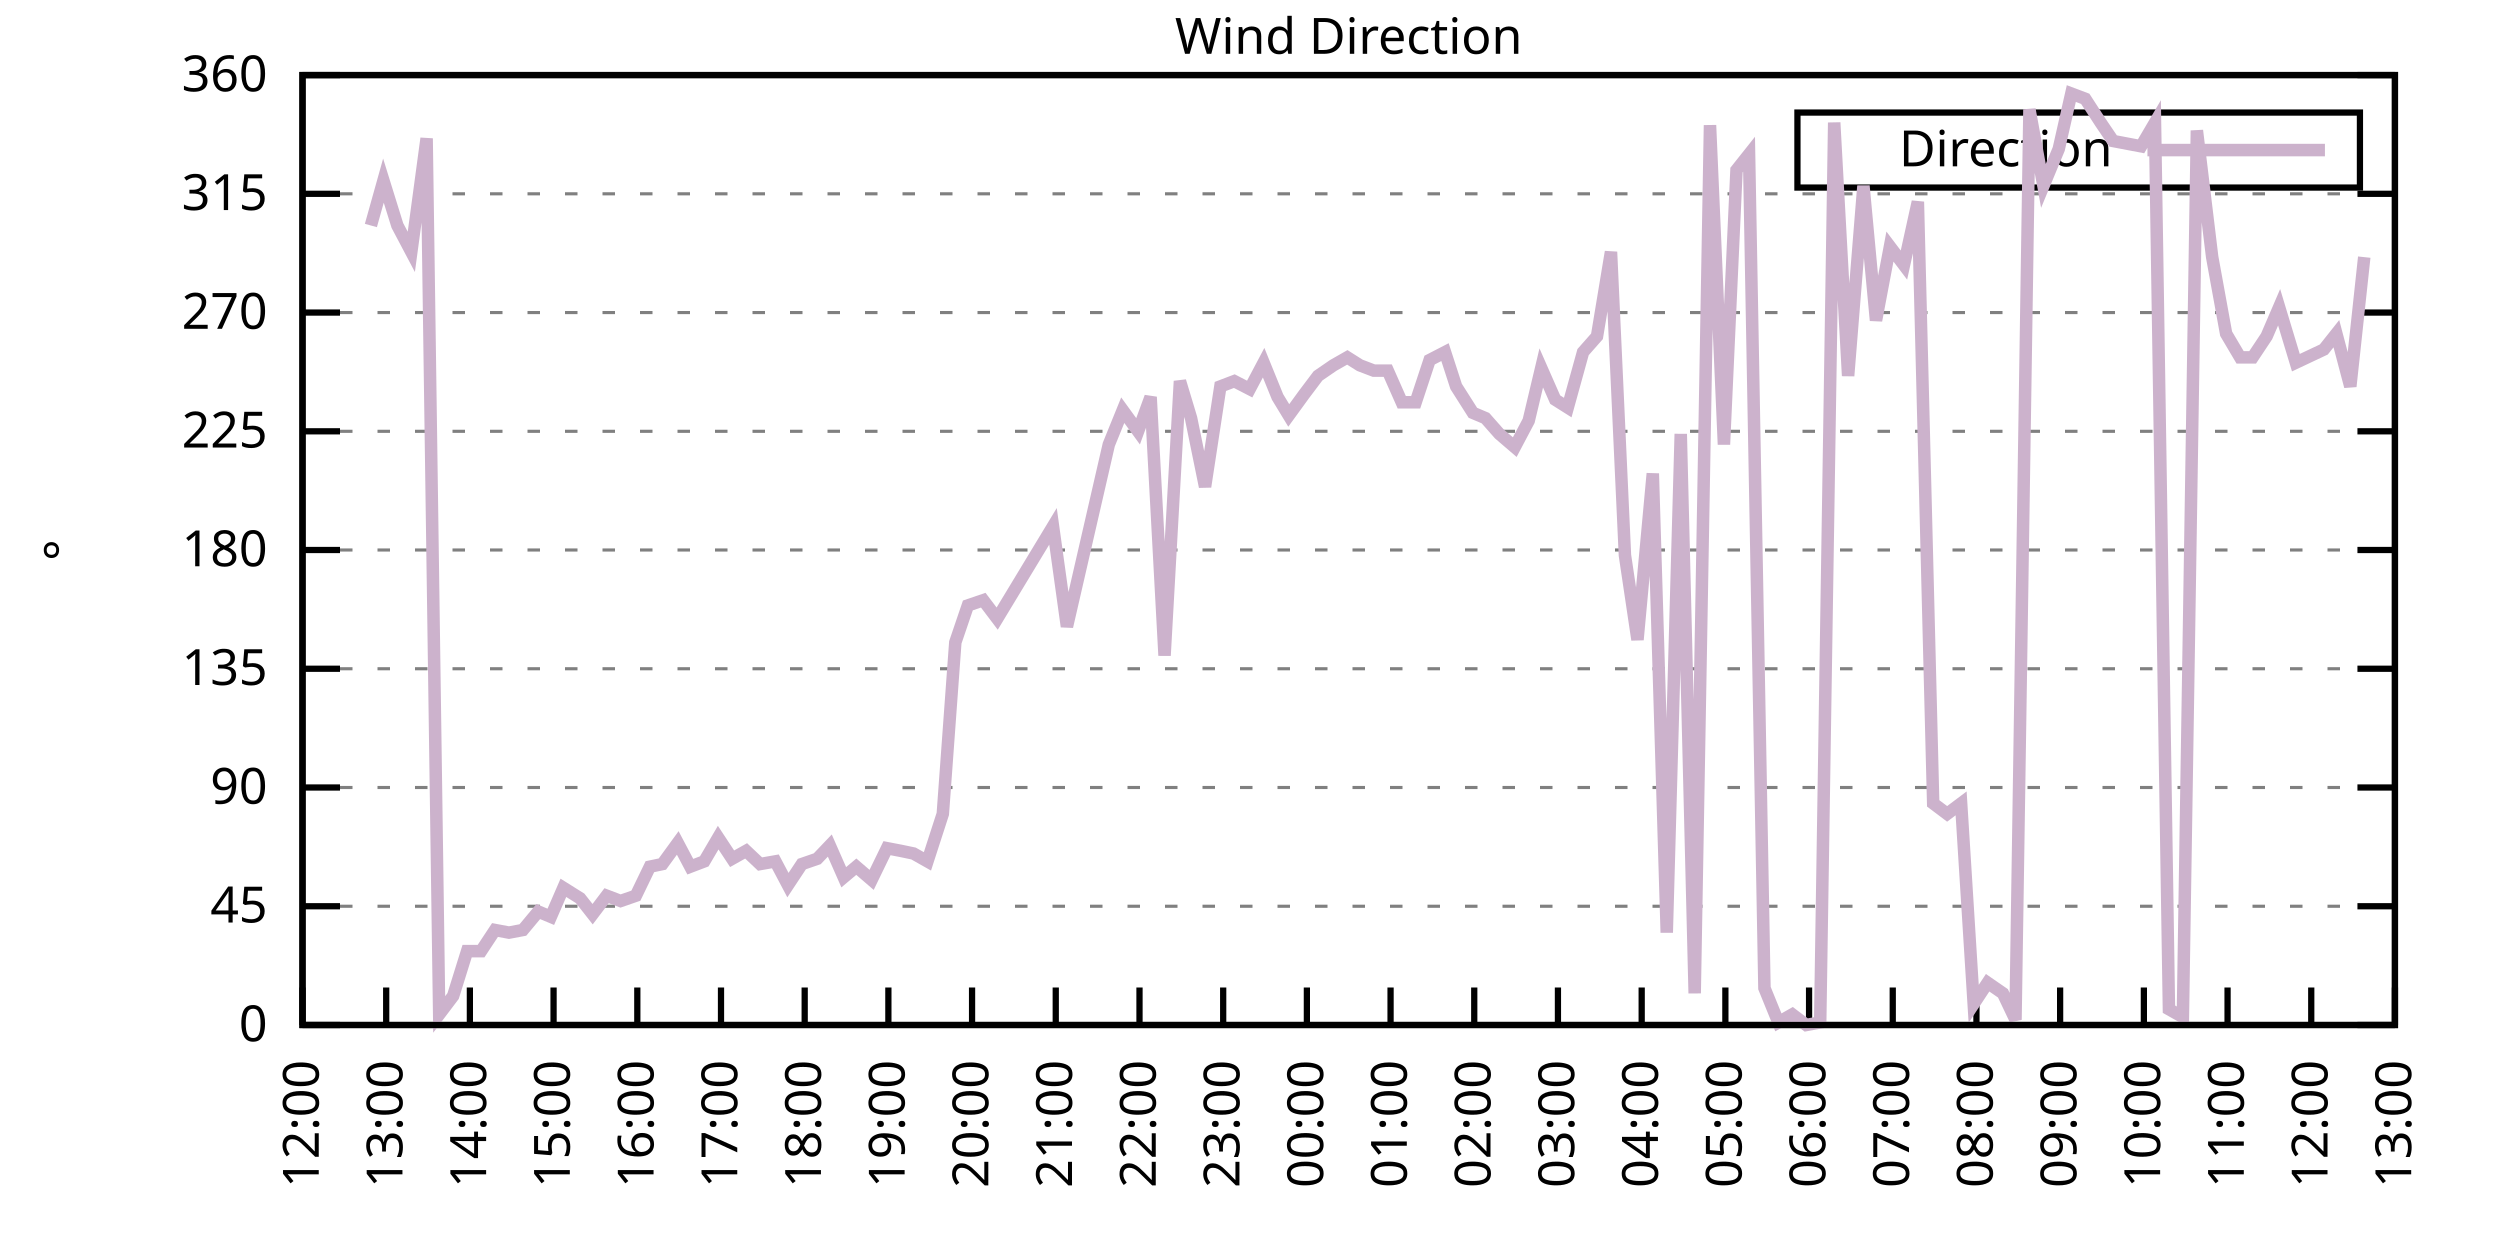
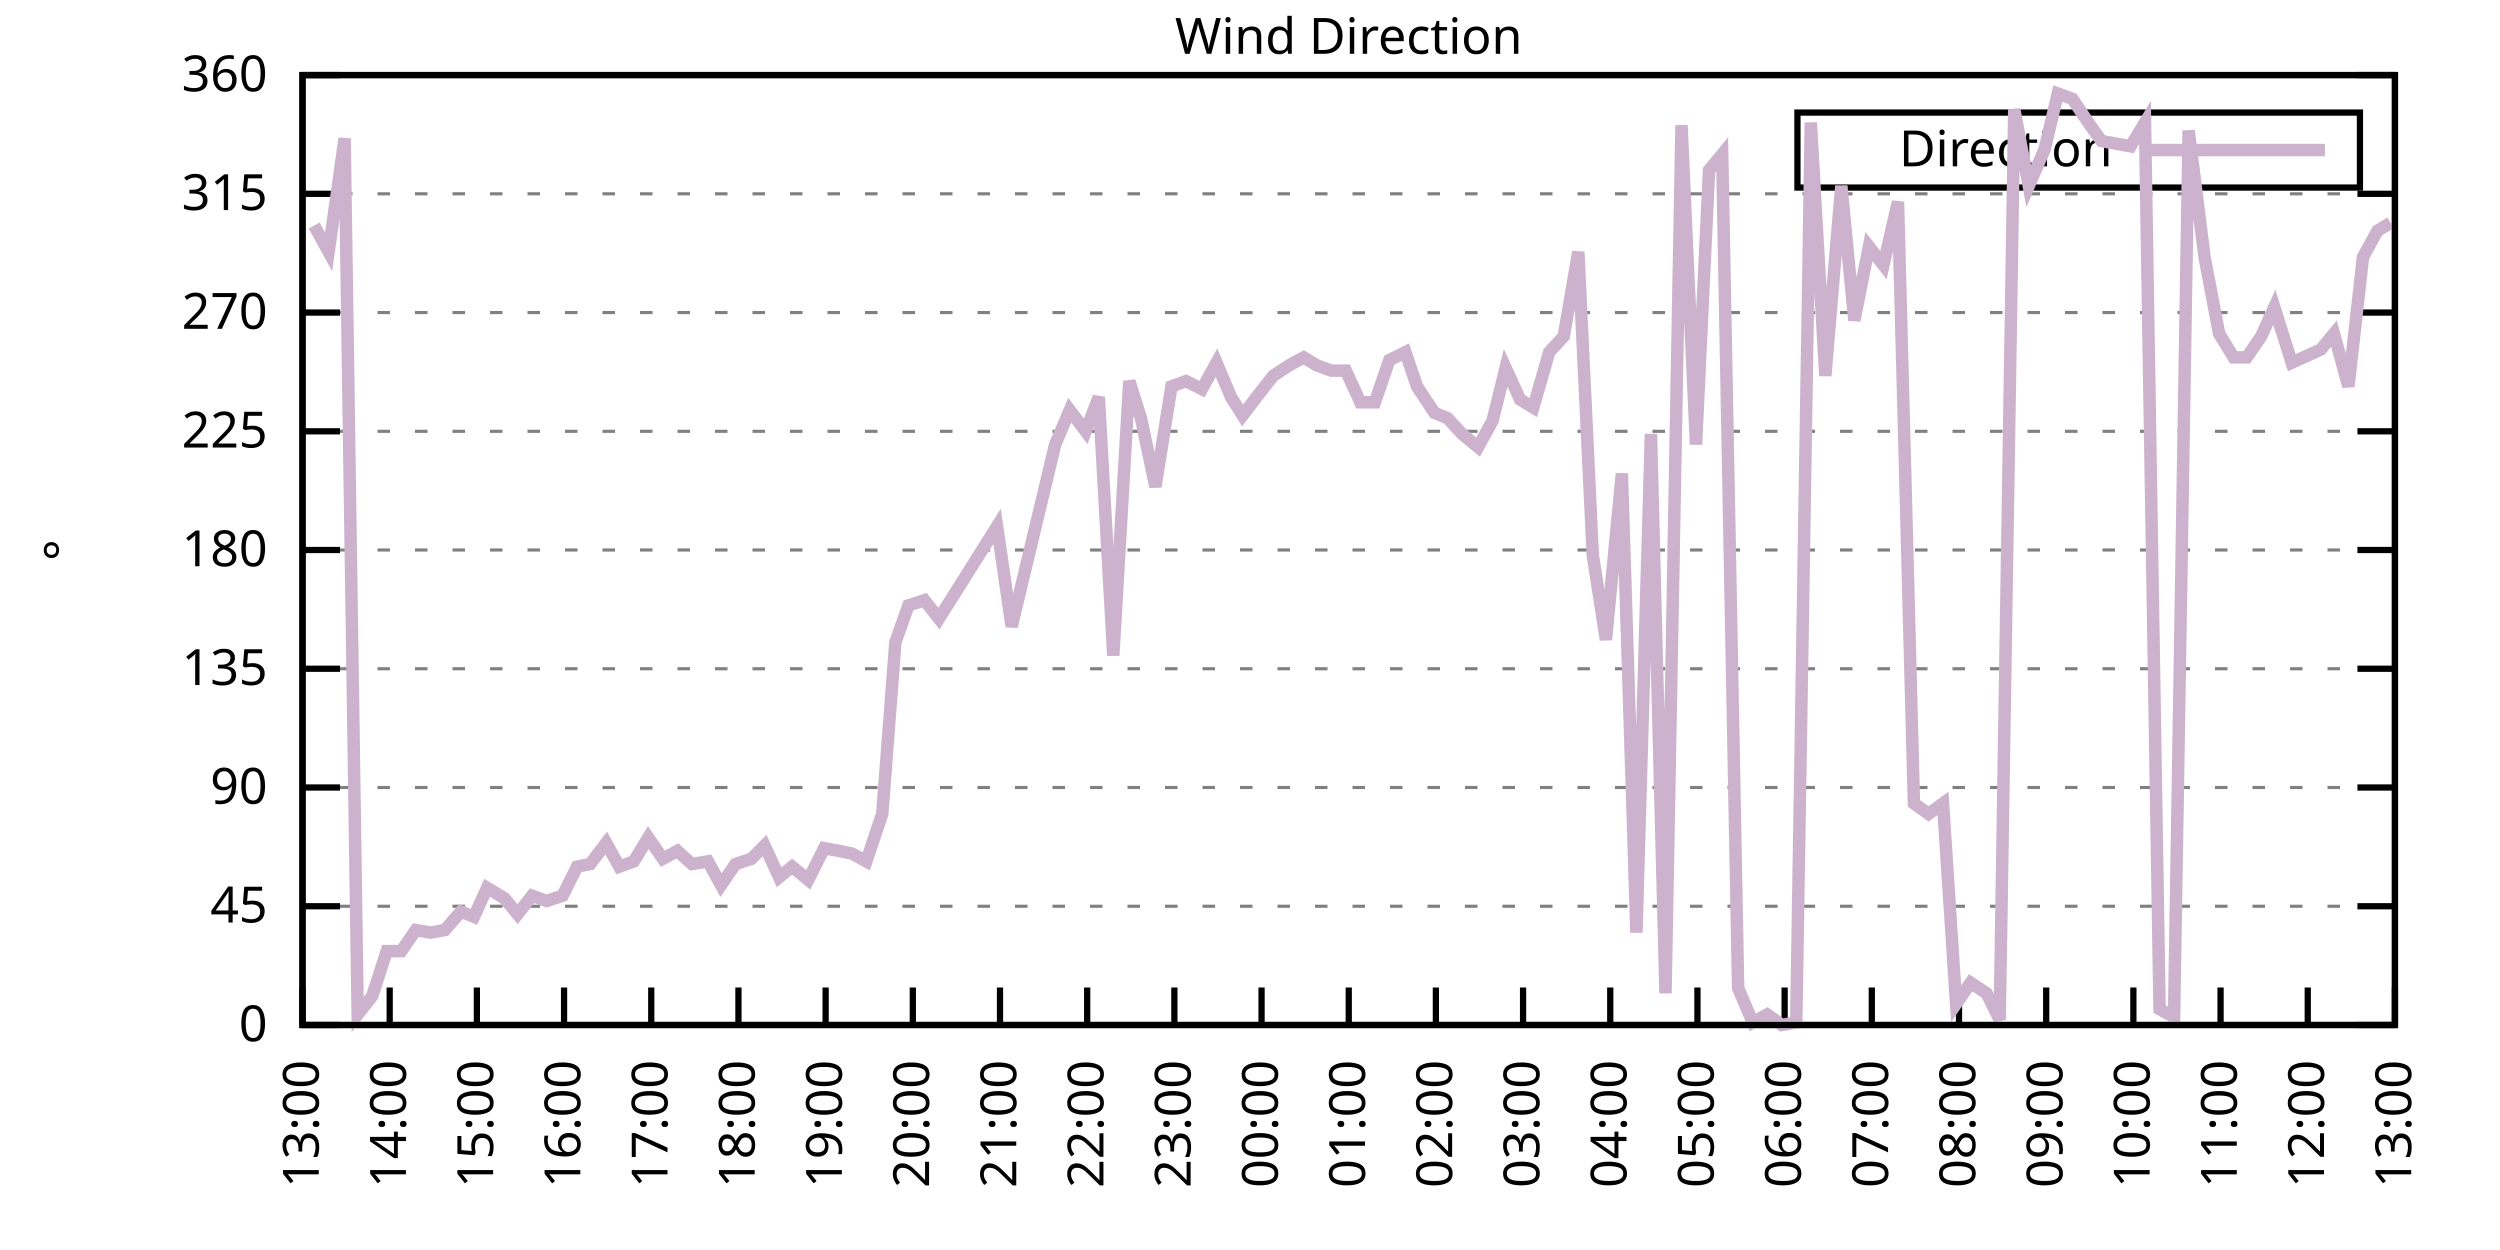
<svg xmlns="http://www.w3.org/2000/svg" xmlns:xlink="http://www.w3.org/1999/xlink" width="400" height="200" viewBox="0 0 400 200">
  <g id="gnuplot_canvas">
    <rect x="0" y="0" width="400" height="200" fill="none" />
    <defs>
      <circle id="gpDot" r="0.5" stroke-width="0.5" stroke="currentColor" />
      <path id="gpPt0" stroke-width="0.333" stroke="currentColor" d="M-1,0 h2 M0,-1 v2" />
      <path id="gpPt1" stroke-width="0.333" stroke="currentColor" d="M-1,-1 L1,1 M1,-1 L-1,1" />
      <path id="gpPt2" stroke-width="0.333" stroke="currentColor" d="M-1,0 L1,0 M0,-1 L0,1 M-1,-1 L1,1 M-1,1 L1,-1" />
      <rect id="gpPt3" stroke-width="0.333" stroke="currentColor" x="-1" y="-1" width="2" height="2" />
      <rect id="gpPt4" stroke-width="0.333" stroke="currentColor" fill="currentColor" x="-1" y="-1" width="2" height="2" />
      <circle id="gpPt5" stroke-width="0.333" stroke="currentColor" cx="0" cy="0" r="1" />
      <use xlink:href="#gpPt5" id="gpPt6" fill="currentColor" stroke="none" />
      <path id="gpPt7" stroke-width="0.333" stroke="currentColor" d="M0,-1.33 L-1.33,0.67 L1.33,0.67 z" />
      <use xlink:href="#gpPt7" id="gpPt8" fill="currentColor" stroke="none" />
      <use xlink:href="#gpPt7" id="gpPt9" stroke="currentColor" transform="rotate(180)" />
      <use xlink:href="#gpPt9" id="gpPt10" fill="currentColor" stroke="none" />
      <use xlink:href="#gpPt3" id="gpPt11" stroke="currentColor" transform="rotate(45)" />
      <use xlink:href="#gpPt11" id="gpPt12" fill="currentColor" stroke="none" />
      <path id="gpPt13" stroke-width="0.333" stroke="currentColor" d="M0,1.330 L1.265,0.411 L0.782,-1.067 L-0.782,-1.076 L-1.265,0.411 z" />
      <use xlink:href="#gpPt13" id="gpPt14" fill="currentColor" stroke="none" />
      <filter id="textbox" filterUnits="objectBoundingBox" x="0" y="0" height="1" width="1">
        <feFlood flood-color="white" flood-opacity="1" result="bgnd" />
        <feComposite in="SourceGraphic" in2="bgnd" operator="atop" />
      </filter>
      <filter id="greybox" filterUnits="objectBoundingBox" x="0" y="0" height="1" width="1">
        <feFlood flood-color="lightgrey" flood-opacity="1" result="grey" />
        <feComposite in="SourceGraphic" in2="grey" operator="atop" />
      </filter>
    </defs>
    <g fill="none" color="white" stroke="currentColor" stroke-width="1.00" stroke-linecap="butt" stroke-linejoin="miter">
</g>
    <g fill="none" color="black" stroke="currentColor" stroke-width="1.00" stroke-linecap="butt" stroke-linejoin="miter">
      <g stroke="none" shape-rendering="crispEdges">
        <polygon fill="rgb(255, 255, 255)" points="48.40,164.00 383.18,164.00 383.18,12.02 48.40,12.02 " />
      </g>
    </g>
    <g fill="none" color="black" stroke="currentColor" stroke-width="1.00" stroke-linecap="butt" stroke-linejoin="miter">
</g>
    <g fill="none" color="black" stroke="black" stroke-width="0.50" stroke-linecap="butt" stroke-linejoin="miter">
</g>
    <g fill="none" color="gray" stroke="currentColor" stroke-width="0.50" stroke-linecap="butt" stroke-linejoin="miter">
      <path stroke="gray" stroke-dasharray="2,4" class="gridline" d="M48.40,164.00 L383.19,164.00  " />
    </g>
    <g fill="none" color="gray" stroke="gray" stroke-width="1.00" stroke-linecap="butt" stroke-linejoin="miter">
</g>
    <g fill="none" color="black" stroke="currentColor" stroke-width="1.00" stroke-linecap="butt" stroke-linejoin="miter">
      <path stroke="black" d="M48.40,164.00 L54.40,164.00 M383.19,164.00 L377.19,164.00  " />
      <g transform="translate(42.80,166.60)" stroke="none" fill="black" font-family="Sans" font-size="8.00" text-anchor="end">
        <text>
          <tspan font-family="Sans"> 0</tspan>
        </text>
      </g>
    </g>
    <g fill="none" color="black" stroke="currentColor" stroke-width="1.00" stroke-linecap="butt" stroke-linejoin="miter">
</g>
    <g fill="none" color="black" stroke="black" stroke-width="0.50" stroke-linecap="butt" stroke-linejoin="miter">
</g>
    <g fill="none" color="gray" stroke="currentColor" stroke-width="0.50" stroke-linecap="butt" stroke-linejoin="miter">
      <path stroke="gray" stroke-dasharray="2,4" class="gridline" d="M48.40,145.00 L383.19,145.00  " />
    </g>
    <g fill="none" color="gray" stroke="gray" stroke-width="1.00" stroke-linecap="butt" stroke-linejoin="miter">
</g>
    <g fill="none" color="black" stroke="currentColor" stroke-width="1.00" stroke-linecap="butt" stroke-linejoin="miter">
      <path stroke="black" d="M48.40,145.00 L54.40,145.00 M383.19,145.00 L377.19,145.00  " />
      <g transform="translate(42.80,147.60)" stroke="none" fill="black" font-family="Sans" font-size="8.00" text-anchor="end">
        <text>
          <tspan font-family="Sans"> 45</tspan>
        </text>
      </g>
    </g>
    <g fill="none" color="black" stroke="currentColor" stroke-width="1.00" stroke-linecap="butt" stroke-linejoin="miter">
</g>
    <g fill="none" color="black" stroke="black" stroke-width="0.50" stroke-linecap="butt" stroke-linejoin="miter">
</g>
    <g fill="none" color="gray" stroke="currentColor" stroke-width="0.50" stroke-linecap="butt" stroke-linejoin="miter">
      <path stroke="gray" stroke-dasharray="2,4" class="gridline" d="M48.40,126.00 L383.19,126.00  " />
    </g>
    <g fill="none" color="gray" stroke="gray" stroke-width="1.00" stroke-linecap="butt" stroke-linejoin="miter">
</g>
    <g fill="none" color="black" stroke="currentColor" stroke-width="1.00" stroke-linecap="butt" stroke-linejoin="miter">
      <path stroke="black" d="M48.40,126.00 L54.40,126.00 M383.19,126.00 L377.19,126.00  " />
      <g transform="translate(42.80,128.60)" stroke="none" fill="black" font-family="Sans" font-size="8.00" text-anchor="end">
        <text>
          <tspan font-family="Sans"> 90</tspan>
        </text>
      </g>
    </g>
    <g fill="none" color="black" stroke="currentColor" stroke-width="1.00" stroke-linecap="butt" stroke-linejoin="miter">
</g>
    <g fill="none" color="black" stroke="black" stroke-width="0.50" stroke-linecap="butt" stroke-linejoin="miter">
</g>
    <g fill="none" color="gray" stroke="currentColor" stroke-width="0.50" stroke-linecap="butt" stroke-linejoin="miter">
      <path stroke="gray" stroke-dasharray="2,4" class="gridline" d="M48.40,107.00 L383.19,107.00  " />
    </g>
    <g fill="none" color="gray" stroke="gray" stroke-width="1.00" stroke-linecap="butt" stroke-linejoin="miter">
</g>
    <g fill="none" color="black" stroke="currentColor" stroke-width="1.00" stroke-linecap="butt" stroke-linejoin="miter">
      <path stroke="black" d="M48.40,107.00 L54.40,107.00 M383.19,107.00 L377.19,107.00  " />
      <g transform="translate(42.80,109.60)" stroke="none" fill="black" font-family="Sans" font-size="8.00" text-anchor="end">
        <text>
          <tspan font-family="Sans"> 135</tspan>
        </text>
      </g>
    </g>
    <g fill="none" color="black" stroke="currentColor" stroke-width="1.00" stroke-linecap="butt" stroke-linejoin="miter">
</g>
    <g fill="none" color="black" stroke="black" stroke-width="0.50" stroke-linecap="butt" stroke-linejoin="miter">
</g>
    <g fill="none" color="gray" stroke="currentColor" stroke-width="0.50" stroke-linecap="butt" stroke-linejoin="miter">
      <path stroke="gray" stroke-dasharray="2,4" class="gridline" d="M48.40,88.00 L383.19,88.00  " />
    </g>
    <g fill="none" color="gray" stroke="gray" stroke-width="1.00" stroke-linecap="butt" stroke-linejoin="miter">
</g>
    <g fill="none" color="black" stroke="currentColor" stroke-width="1.00" stroke-linecap="butt" stroke-linejoin="miter">
      <path stroke="black" d="M48.40,88.00 L54.40,88.00 M383.19,88.00 L377.19,88.00  " />
      <g transform="translate(42.80,90.60)" stroke="none" fill="black" font-family="Sans" font-size="8.00" text-anchor="end">
        <text>
          <tspan font-family="Sans"> 180</tspan>
        </text>
      </g>
    </g>
    <g fill="none" color="black" stroke="currentColor" stroke-width="1.00" stroke-linecap="butt" stroke-linejoin="miter">
</g>
    <g fill="none" color="black" stroke="black" stroke-width="0.50" stroke-linecap="butt" stroke-linejoin="miter">
</g>
    <g fill="none" color="gray" stroke="currentColor" stroke-width="0.50" stroke-linecap="butt" stroke-linejoin="miter">
      <path stroke="gray" stroke-dasharray="2,4" class="gridline" d="M48.40,69.01 L383.19,69.01  " />
    </g>
    <g fill="none" color="gray" stroke="gray" stroke-width="1.00" stroke-linecap="butt" stroke-linejoin="miter">
</g>
    <g fill="none" color="black" stroke="currentColor" stroke-width="1.00" stroke-linecap="butt" stroke-linejoin="miter">
      <path stroke="black" d="M48.40,69.01 L54.40,69.01 M383.19,69.01 L377.19,69.01  " />
      <g transform="translate(42.80,71.61)" stroke="none" fill="black" font-family="Sans" font-size="8.00" text-anchor="end">
        <text>
          <tspan font-family="Sans"> 225</tspan>
        </text>
      </g>
    </g>
    <g fill="none" color="black" stroke="currentColor" stroke-width="1.00" stroke-linecap="butt" stroke-linejoin="miter">
</g>
    <g fill="none" color="black" stroke="black" stroke-width="0.50" stroke-linecap="butt" stroke-linejoin="miter">
</g>
    <g fill="none" color="gray" stroke="currentColor" stroke-width="0.50" stroke-linecap="butt" stroke-linejoin="miter">
      <path stroke="gray" stroke-dasharray="2,4" class="gridline" d="M48.40,50.01 L383.19,50.01  " />
    </g>
    <g fill="none" color="gray" stroke="gray" stroke-width="1.00" stroke-linecap="butt" stroke-linejoin="miter">
</g>
    <g fill="none" color="black" stroke="currentColor" stroke-width="1.00" stroke-linecap="butt" stroke-linejoin="miter">
      <path stroke="black" d="M48.40,50.01 L54.40,50.01 M383.19,50.01 L377.19,50.01  " />
      <g transform="translate(42.80,52.61)" stroke="none" fill="black" font-family="Sans" font-size="8.00" text-anchor="end">
        <text>
          <tspan font-family="Sans"> 270</tspan>
        </text>
      </g>
    </g>
    <g fill="none" color="black" stroke="currentColor" stroke-width="1.00" stroke-linecap="butt" stroke-linejoin="miter">
</g>
    <g fill="none" color="black" stroke="black" stroke-width="0.50" stroke-linecap="butt" stroke-linejoin="miter">
</g>
    <g fill="none" color="gray" stroke="currentColor" stroke-width="0.50" stroke-linecap="butt" stroke-linejoin="miter">
      <path stroke="gray" stroke-dasharray="2,4" class="gridline" d="M48.40,31.01 L383.19,31.01  " />
    </g>
    <g fill="none" color="gray" stroke="gray" stroke-width="1.00" stroke-linecap="butt" stroke-linejoin="miter">
</g>
    <g fill="none" color="black" stroke="currentColor" stroke-width="1.00" stroke-linecap="butt" stroke-linejoin="miter">
      <path stroke="black" d="M48.40,31.01 L54.40,31.01 M383.19,31.01 L377.19,31.01  " />
      <g transform="translate(42.80,33.61)" stroke="none" fill="black" font-family="Sans" font-size="8.00" text-anchor="end">
        <text>
          <tspan font-family="Sans"> 315</tspan>
        </text>
      </g>
    </g>
    <g fill="none" color="black" stroke="currentColor" stroke-width="1.00" stroke-linecap="butt" stroke-linejoin="miter">
</g>
    <g fill="none" color="black" stroke="black" stroke-width="0.50" stroke-linecap="butt" stroke-linejoin="miter">
</g>
    <g fill="none" color="gray" stroke="currentColor" stroke-width="0.50" stroke-linecap="butt" stroke-linejoin="miter">
      <path stroke="gray" stroke-dasharray="2,4" class="gridline" d="M48.40,12.01 L383.19,12.01  " />
    </g>
    <g fill="none" color="gray" stroke="gray" stroke-width="1.00" stroke-linecap="butt" stroke-linejoin="miter">
</g>
    <g fill="none" color="black" stroke="currentColor" stroke-width="1.00" stroke-linecap="butt" stroke-linejoin="miter">
      <path stroke="black" d="M48.40,12.01 L54.40,12.01 M383.19,12.01 L377.19,12.01  " />
      <g transform="translate(42.80,14.61)" stroke="none" fill="black" font-family="Sans" font-size="8.00" text-anchor="end">
        <text>
          <tspan font-family="Sans"> 360</tspan>
        </text>
      </g>
    </g>
    <g fill="none" color="black" stroke="currentColor" stroke-width="1.00" stroke-linecap="butt" stroke-linejoin="miter">
      <path stroke="black" d="M48.40,164.00 L48.40,158.00  " />
      <g transform="translate(51.00,169.60) rotate(270.00)" stroke="none" fill="black" font-family="Sans" font-size="8.00" text-anchor="end">
        <text>
-           <tspan font-family="Sans">12:00</tspan>
-         </text>
-       </g>
-     </g>
-     <g fill="none" color="black" stroke="currentColor" stroke-width="1.00" stroke-linecap="butt" stroke-linejoin="miter">
-       <path stroke="black" d="M61.79,164.00 L61.79,158.00  " />
-       <g transform="translate(64.39,169.60) rotate(270.00)" stroke="none" fill="black" font-family="Sans" font-size="8.00" text-anchor="end">
-         <text>
          <tspan font-family="Sans">13:00</tspan>
        </text>
      </g>
    </g>
    <g fill="none" color="black" stroke="currentColor" stroke-width="1.00" stroke-linecap="butt" stroke-linejoin="miter">
-       <path stroke="black" d="M75.18,164.00 L75.18,158.00  " />
-       <g transform="translate(77.78,169.60) rotate(270.00)" stroke="none" fill="black" font-family="Sans" font-size="8.00" text-anchor="end">
+       <path stroke="black" d="M62.35,164.00 L62.35,158.00  " />
+       <g transform="translate(64.95,169.60) rotate(270.00)" stroke="none" fill="black" font-family="Sans" font-size="8.00" text-anchor="end">
        <text>
          <tspan font-family="Sans">14:00</tspan>
        </text>
      </g>
    </g>
    <g fill="none" color="black" stroke="currentColor" stroke-width="1.00" stroke-linecap="butt" stroke-linejoin="miter">
-       <path stroke="black" d="M88.57,164.00 L88.57,158.00  " />
-       <g transform="translate(91.17,169.60) rotate(270.00)" stroke="none" fill="black" font-family="Sans" font-size="8.00" text-anchor="end">
+       <path stroke="black" d="M76.30,164.00 L76.30,158.00  " />
+       <g transform="translate(78.90,169.60) rotate(270.00)" stroke="none" fill="black" font-family="Sans" font-size="8.00" text-anchor="end">
        <text>
          <tspan font-family="Sans">15:00</tspan>
        </text>
      </g>
    </g>
    <g fill="none" color="black" stroke="currentColor" stroke-width="1.00" stroke-linecap="butt" stroke-linejoin="miter">
-       <path stroke="black" d="M101.97,164.00 L101.97,158.00  " />
-       <g transform="translate(104.57,169.60) rotate(270.00)" stroke="none" fill="black" font-family="Sans" font-size="8.00" text-anchor="end">
+       <path stroke="black" d="M90.25,164.00 L90.25,158.00  " />
+       <g transform="translate(92.85,169.60) rotate(270.00)" stroke="none" fill="black" font-family="Sans" font-size="8.00" text-anchor="end">
        <text>
          <tspan font-family="Sans">16:00</tspan>
        </text>
      </g>
    </g>
    <g fill="none" color="black" stroke="currentColor" stroke-width="1.00" stroke-linecap="butt" stroke-linejoin="miter">
-       <path stroke="black" d="M115.36,164.00 L115.36,158.00  " />
-       <g transform="translate(117.96,169.60) rotate(270.00)" stroke="none" fill="black" font-family="Sans" font-size="8.00" text-anchor="end">
+       <path stroke="black" d="M104.20,164.00 L104.20,158.00  " />
+       <g transform="translate(106.80,169.60) rotate(270.00)" stroke="none" fill="black" font-family="Sans" font-size="8.00" text-anchor="end">
        <text>
          <tspan font-family="Sans">17:00</tspan>
        </text>
      </g>
    </g>
    <g fill="none" color="black" stroke="currentColor" stroke-width="1.00" stroke-linecap="butt" stroke-linejoin="miter">
-       <path stroke="black" d="M128.75,164.00 L128.75,158.00  " />
-       <g transform="translate(131.35,169.60) rotate(270.00)" stroke="none" fill="black" font-family="Sans" font-size="8.00" text-anchor="end">
+       <path stroke="black" d="M118.15,164.00 L118.15,158.00  " />
+       <g transform="translate(120.75,169.60) rotate(270.00)" stroke="none" fill="black" font-family="Sans" font-size="8.00" text-anchor="end">
        <text>
          <tspan font-family="Sans">18:00</tspan>
        </text>
      </g>
    </g>
    <g fill="none" color="black" stroke="currentColor" stroke-width="1.00" stroke-linecap="butt" stroke-linejoin="miter">
-       <path stroke="black" d="M142.14,164.00 L142.14,158.00  " />
-       <g transform="translate(144.74,169.60) rotate(270.00)" stroke="none" fill="black" font-family="Sans" font-size="8.00" text-anchor="end">
+       <path stroke="black" d="M132.10,164.00 L132.10,158.00  " />
+       <g transform="translate(134.70,169.60) rotate(270.00)" stroke="none" fill="black" font-family="Sans" font-size="8.00" text-anchor="end">
        <text>
          <tspan font-family="Sans">19:00</tspan>
        </text>
      </g>
    </g>
    <g fill="none" color="black" stroke="currentColor" stroke-width="1.00" stroke-linecap="butt" stroke-linejoin="miter">
-       <path stroke="black" d="M155.53,164.00 L155.53,158.00  " />
-       <g transform="translate(158.13,169.60) rotate(270.00)" stroke="none" fill="black" font-family="Sans" font-size="8.00" text-anchor="end">
+       <path stroke="black" d="M146.05,164.00 L146.05,158.00  " />
+       <g transform="translate(148.65,169.60) rotate(270.00)" stroke="none" fill="black" font-family="Sans" font-size="8.00" text-anchor="end">
        <text>
          <tspan font-family="Sans">20:00</tspan>
        </text>
      </g>
    </g>
    <g fill="none" color="black" stroke="currentColor" stroke-width="1.00" stroke-linecap="butt" stroke-linejoin="miter">
-       <path stroke="black" d="M168.92,164.00 L168.92,158.00  " />
-       <g transform="translate(171.52,169.60) rotate(270.00)" stroke="none" fill="black" font-family="Sans" font-size="8.00" text-anchor="end">
+       <path stroke="black" d="M160.00,164.00 L160.00,158.00  " />
+       <g transform="translate(162.60,169.60) rotate(270.00)" stroke="none" fill="black" font-family="Sans" font-size="8.00" text-anchor="end">
        <text>
          <tspan font-family="Sans">21:00</tspan>
        </text>
      </g>
    </g>
    <g fill="none" color="black" stroke="currentColor" stroke-width="1.00" stroke-linecap="butt" stroke-linejoin="miter">
-       <path stroke="black" d="M182.32,164.00 L182.32,158.00  " />
-       <g transform="translate(184.92,169.60) rotate(270.00)" stroke="none" fill="black" font-family="Sans" font-size="8.00" text-anchor="end">
+       <path stroke="black" d="M173.95,164.00 L173.95,158.00  " />
+       <g transform="translate(176.55,169.60) rotate(270.00)" stroke="none" fill="black" font-family="Sans" font-size="8.00" text-anchor="end">
        <text>
          <tspan font-family="Sans">22:00</tspan>
        </text>
      </g>
    </g>
    <g fill="none" color="black" stroke="currentColor" stroke-width="1.00" stroke-linecap="butt" stroke-linejoin="miter">
-       <path stroke="black" d="M195.71,164.00 L195.71,158.00  " />
-       <g transform="translate(198.31,169.60) rotate(270.00)" stroke="none" fill="black" font-family="Sans" font-size="8.00" text-anchor="end">
+       <path stroke="black" d="M187.90,164.00 L187.90,158.00  " />
+       <g transform="translate(190.50,169.60) rotate(270.00)" stroke="none" fill="black" font-family="Sans" font-size="8.00" text-anchor="end">
        <text>
          <tspan font-family="Sans">23:00</tspan>
        </text>
      </g>
    </g>
    <g fill="none" color="black" stroke="currentColor" stroke-width="1.00" stroke-linecap="butt" stroke-linejoin="miter">
-       <path stroke="black" d="M209.10,164.00 L209.10,158.00  " />
-       <g transform="translate(211.70,169.60) rotate(270.00)" stroke="none" fill="black" font-family="Sans" font-size="8.00" text-anchor="end">
+       <path stroke="black" d="M201.85,164.00 L201.85,158.00  " />
+       <g transform="translate(204.45,169.60) rotate(270.00)" stroke="none" fill="black" font-family="Sans" font-size="8.00" text-anchor="end">
        <text>
          <tspan font-family="Sans">00:00</tspan>
        </text>
      </g>
    </g>
    <g fill="none" color="black" stroke="currentColor" stroke-width="1.00" stroke-linecap="butt" stroke-linejoin="miter">
-       <path stroke="black" d="M222.49,164.00 L222.49,158.00  " />
-       <g transform="translate(225.09,169.60) rotate(270.00)" stroke="none" fill="black" font-family="Sans" font-size="8.00" text-anchor="end">
+       <path stroke="black" d="M215.80,164.00 L215.80,158.00  " />
+       <g transform="translate(218.40,169.60) rotate(270.00)" stroke="none" fill="black" font-family="Sans" font-size="8.00" text-anchor="end">
        <text>
          <tspan font-family="Sans">01:00</tspan>
        </text>
      </g>
    </g>
    <g fill="none" color="black" stroke="currentColor" stroke-width="1.00" stroke-linecap="butt" stroke-linejoin="miter">
-       <path stroke="black" d="M235.88,164.00 L235.88,158.00  " />
-       <g transform="translate(238.48,169.60) rotate(270.00)" stroke="none" fill="black" font-family="Sans" font-size="8.00" text-anchor="end">
+       <path stroke="black" d="M229.74,164.00 L229.74,158.00  " />
+       <g transform="translate(232.34,169.60) rotate(270.00)" stroke="none" fill="black" font-family="Sans" font-size="8.00" text-anchor="end">
        <text>
          <tspan font-family="Sans">02:00</tspan>
        </text>
      </g>
    </g>
    <g fill="none" color="black" stroke="currentColor" stroke-width="1.00" stroke-linecap="butt" stroke-linejoin="miter">
-       <path stroke="black" d="M249.27,164.00 L249.27,158.00  " />
-       <g transform="translate(251.87,169.60) rotate(270.00)" stroke="none" fill="black" font-family="Sans" font-size="8.00" text-anchor="end">
+       <path stroke="black" d="M243.69,164.00 L243.69,158.00  " />
+       <g transform="translate(246.29,169.60) rotate(270.00)" stroke="none" fill="black" font-family="Sans" font-size="8.00" text-anchor="end">
        <text>
          <tspan font-family="Sans">03:00</tspan>
        </text>
      </g>
    </g>
    <g fill="none" color="black" stroke="currentColor" stroke-width="1.00" stroke-linecap="butt" stroke-linejoin="miter">
-       <path stroke="black" d="M262.67,164.00 L262.67,158.00  " />
-       <g transform="translate(265.27,169.60) rotate(270.00)" stroke="none" fill="black" font-family="Sans" font-size="8.00" text-anchor="end">
+       <path stroke="black" d="M257.64,164.00 L257.64,158.00  " />
+       <g transform="translate(260.24,169.60) rotate(270.00)" stroke="none" fill="black" font-family="Sans" font-size="8.00" text-anchor="end">
        <text>
          <tspan font-family="Sans">04:00</tspan>
        </text>
      </g>
    </g>
    <g fill="none" color="black" stroke="currentColor" stroke-width="1.00" stroke-linecap="butt" stroke-linejoin="miter">
-       <path stroke="black" d="M276.06,164.00 L276.06,158.00  " />
-       <g transform="translate(278.66,169.60) rotate(270.00)" stroke="none" fill="black" font-family="Sans" font-size="8.00" text-anchor="end">
+       <path stroke="black" d="M271.59,164.00 L271.59,158.00  " />
+       <g transform="translate(274.19,169.60) rotate(270.00)" stroke="none" fill="black" font-family="Sans" font-size="8.00" text-anchor="end">
        <text>
          <tspan font-family="Sans">05:00</tspan>
        </text>
      </g>
    </g>
    <g fill="none" color="black" stroke="currentColor" stroke-width="1.00" stroke-linecap="butt" stroke-linejoin="miter">
-       <path stroke="black" d="M289.45,164.00 L289.45,158.00  " />
-       <g transform="translate(292.05,169.60) rotate(270.00)" stroke="none" fill="black" font-family="Sans" font-size="8.00" text-anchor="end">
+       <path stroke="black" d="M285.54,164.00 L285.54,158.00  " />
+       <g transform="translate(288.14,169.60) rotate(270.00)" stroke="none" fill="black" font-family="Sans" font-size="8.00" text-anchor="end">
        <text>
          <tspan font-family="Sans">06:00</tspan>
        </text>
      </g>
    </g>
    <g fill="none" color="black" stroke="currentColor" stroke-width="1.00" stroke-linecap="butt" stroke-linejoin="miter">
-       <path stroke="black" d="M302.84,164.00 L302.84,158.00  " />
-       <g transform="translate(305.44,169.60) rotate(270.00)" stroke="none" fill="black" font-family="Sans" font-size="8.00" text-anchor="end">
+       <path stroke="black" d="M299.49,164.00 L299.49,158.00  " />
+       <g transform="translate(302.09,169.60) rotate(270.00)" stroke="none" fill="black" font-family="Sans" font-size="8.00" text-anchor="end">
        <text>
          <tspan font-family="Sans">07:00</tspan>
        </text>
      </g>
    </g>
    <g fill="none" color="black" stroke="currentColor" stroke-width="1.00" stroke-linecap="butt" stroke-linejoin="miter">
-       <path stroke="black" d="M316.23,164.00 L316.23,158.00  " />
-       <g transform="translate(318.83,169.60) rotate(270.00)" stroke="none" fill="black" font-family="Sans" font-size="8.00" text-anchor="end">
+       <path stroke="black" d="M313.44,164.00 L313.44,158.00  " />
+       <g transform="translate(316.04,169.60) rotate(270.00)" stroke="none" fill="black" font-family="Sans" font-size="8.00" text-anchor="end">
        <text>
          <tspan font-family="Sans">08:00</tspan>
        </text>
      </g>
    </g>
    <g fill="none" color="black" stroke="currentColor" stroke-width="1.00" stroke-linecap="butt" stroke-linejoin="miter">
-       <path stroke="black" d="M329.62,164.00 L329.62,158.00  " />
-       <g transform="translate(332.22,169.60) rotate(270.00)" stroke="none" fill="black" font-family="Sans" font-size="8.00" text-anchor="end">
+       <path stroke="black" d="M327.39,164.00 L327.39,158.00  " />
+       <g transform="translate(329.99,169.60) rotate(270.00)" stroke="none" fill="black" font-family="Sans" font-size="8.00" text-anchor="end">
        <text>
          <tspan font-family="Sans">09:00</tspan>
        </text>
      </g>
    </g>
    <g fill="none" color="black" stroke="currentColor" stroke-width="1.00" stroke-linecap="butt" stroke-linejoin="miter">
-       <path stroke="black" d="M343.02,164.00 L343.02,158.00  " />
-       <g transform="translate(345.62,169.60) rotate(270.00)" stroke="none" fill="black" font-family="Sans" font-size="8.00" text-anchor="end">
+       <path stroke="black" d="M341.34,164.00 L341.34,158.00  " />
+       <g transform="translate(343.94,169.60) rotate(270.00)" stroke="none" fill="black" font-family="Sans" font-size="8.00" text-anchor="end">
        <text>
          <tspan font-family="Sans">10:00</tspan>
        </text>
      </g>
    </g>
    <g fill="none" color="black" stroke="currentColor" stroke-width="1.00" stroke-linecap="butt" stroke-linejoin="miter">
-       <path stroke="black" d="M356.41,164.00 L356.41,158.00  " />
-       <g transform="translate(359.01,169.60) rotate(270.00)" stroke="none" fill="black" font-family="Sans" font-size="8.00" text-anchor="end">
+       <path stroke="black" d="M355.29,164.00 L355.29,158.00  " />
+       <g transform="translate(357.89,169.60) rotate(270.00)" stroke="none" fill="black" font-family="Sans" font-size="8.00" text-anchor="end">
        <text>
          <tspan font-family="Sans">11:00</tspan>
        </text>
      </g>
    </g>
    <g fill="none" color="black" stroke="currentColor" stroke-width="1.00" stroke-linecap="butt" stroke-linejoin="miter">
-       <path stroke="black" d="M369.80,164.00 L369.80,158.00  " />
-       <g transform="translate(372.40,169.60) rotate(270.00)" stroke="none" fill="black" font-family="Sans" font-size="8.00" text-anchor="end">
+       <path stroke="black" d="M369.24,164.00 L369.24,158.00  " />
+       <g transform="translate(371.84,169.60) rotate(270.00)" stroke="none" fill="black" font-family="Sans" font-size="8.00" text-anchor="end">
        <text>
          <tspan font-family="Sans">12:00</tspan>
        </text>
      </g>
    </g>
    <g fill="none" color="black" stroke="currentColor" stroke-width="1.00" stroke-linecap="butt" stroke-linejoin="miter">
      <path stroke="black" d="M383.19,164.00 L383.19,158.00  " />
      <g transform="translate(385.79,169.60) rotate(270.00)" stroke="none" fill="black" font-family="Sans" font-size="8.00" text-anchor="end">
        <text>
          <tspan font-family="Sans">13:00</tspan>
        </text>
      </g>
    </g>
    <g fill="none" color="black" stroke="currentColor" stroke-width="1.00" stroke-linecap="butt" stroke-linejoin="miter">
</g>
    <g fill="none" color="black" stroke="currentColor" stroke-width="1.00" stroke-linecap="butt" stroke-linejoin="miter">
      <path stroke="black" d="M48.40,12.01 L48.40,164.00 L383.19,164.00 L383.19,12.01 L48.40,12.01 Z  " />
    </g>
    <g fill="none" color="black" stroke="currentColor" stroke-width="1.00" stroke-linecap="butt" stroke-linejoin="miter">
</g>
    <g fill="none" color="black" stroke="currentColor" stroke-width="1.00" stroke-linecap="butt" stroke-linejoin="miter">
      <path stroke="black" d="M287.59,30.01 L287.59,18.01 L377.59,18.01 L377.59,30.01 L287.59,30.01 Z  " />
    </g>
    <g id="Wind_direction_plot_1">
      <g fill="none" color="white" stroke="black" stroke-width="2.00" stroke-linecap="butt" stroke-linejoin="miter">
</g>
      <g fill="none" color="black" stroke="currentColor" stroke-width="2.00" stroke-linecap="butt" stroke-linejoin="miter">
        <g transform="translate(337.99,26.61)" stroke="none" fill="black" font-family="Sans" font-size="8.00" text-anchor="end">
          <text>
            <tspan font-family="Sans">Direction</tspan>
          </text>
        </g>
      </g>
      <g fill="none" color="black" stroke="currentColor" stroke-width="2.00" stroke-linecap="butt" stroke-linejoin="miter">
-         <path stroke="rgb(204, 178, 204)" d="M343.59,24.01 L371.99,24.01 M59.34,36.08 L61.35,28.90 L63.58,36.08 L65.81,40.30 L68.26,22.14 L70.27,162.31   L72.50,159.36 L74.74,152.18 L76.97,152.18 L79.20,148.80 L81.43,149.22 L83.66,148.80 L86.12,145.85 L88.13,146.69   L90.14,142.05 L92.82,143.73 L94.82,146.27 L97.06,143.31 L99.29,144.16 L101.74,143.31 L103.98,138.67 L105.98,138.25   L108.44,134.87 L110.45,138.67 L112.68,137.82 L114.91,134.02 L117.14,137.40 L119.38,136.14 L121.61,138.25 L124.06,137.82   L126.07,141.62 L128.30,138.25 L130.76,137.40 L132.77,135.29 L135.00,140.36 L137.01,138.67 L139.46,140.78 L141.92,135.71   L144.15,136.14 L146.16,136.56 L148.39,137.82 L150.85,130.22 L152.85,102.78 L154.86,96.87 L157.32,96.03 L159.55,98.98   L168.48,84.21 L170.71,100.25 L177.41,71.12 L179.64,65.63 L182.09,69.01 L184.10,63.52 L186.33,104.89 L188.79,60.98   L190.57,66.90 L192.81,77.87 L195.26,61.83 L197.49,60.98 L199.95,62.25 L202.18,58.03 L204.41,63.52 L206.20,66.47   L208.65,63.10 L210.88,60.14 L213.34,58.45 L215.57,57.18 L217.58,58.45 L219.81,59.30 L222.04,59.30 L224.28,64.36   L226.51,64.36 L228.74,57.61 L231.20,56.34 L232.98,61.83 L235.66,66.05 L237.67,66.90 L239.90,69.43 L242.36,71.54   L244.59,67.32 L246.60,58.87 L248.83,63.94 L250.84,65.21 L253.29,56.34 L255.52,53.81 L257.76,40.30 L259.99,88.85   L262.00,102.36 L264.45,75.76 L266.68,149.22 L268.92,69.43 L271.15,158.93 L273.60,20.03 L275.83,71.12 L277.84,27.21   L279.85,24.68 L282.31,158.09 L284.54,163.58 L286.77,162.31 L289.00,164.00 L291.23,163.58 L293.47,19.61 L295.70,60.14   L298.15,29.74 L300.16,51.27 L302.39,39.45 L304.63,42.41 L306.86,32.28 L309.31,128.54 L311.54,130.22 L313.78,128.54   L315.79,160.62 L318.02,157.24 L320.47,158.93 L322.48,163.16 L324.71,17.50 L326.95,29.74 L329.40,23.83 L331.41,14.97   L333.64,15.81 L336.10,19.61 L338.10,22.56 L342.57,23.41 L344.80,19.61 L347.03,161.47 L349.26,162.73 L351.50,20.88   L353.95,41.14 L356.18,53.39 L358.42,57.18 L360.42,57.18 L362.66,53.81 L364.66,49.16 L367.34,58.03 L371.81,55.92   L373.82,53.39 L376.05,61.83 L378.28,41.14  " />
+         <path stroke="rgb(204, 178, 204)" d="M343.59,24.01 L371.99,24.01 M50.26,36.08 L52.58,40.30 L55.14,22.14 L57.23,162.31 L59.56,159.36 L61.88,152.18   L64.21,152.18 L66.53,148.80 L68.86,149.22 L71.18,148.80 L73.74,145.85 L75.83,146.69 L77.93,142.05 L80.72,143.73   L82.81,146.27 L85.13,143.31 L87.46,144.16 L90.02,143.31 L92.34,138.67 L94.43,138.25 L96.99,134.87 L99.08,138.67   L101.41,137.82 L103.73,134.02 L106.06,137.40 L108.38,136.14 L110.71,138.25 L113.27,137.82 L115.36,141.62 L117.68,138.25   L120.24,137.40 L122.33,135.29 L124.66,140.36 L126.75,138.67 L129.31,140.78 L131.87,135.71 L134.19,136.14 L136.28,136.56   L138.61,137.82 L141.16,130.22 L143.26,102.78 L145.35,96.87 L147.91,96.03 L150.23,98.98 L159.53,84.21 L161.86,100.25   L168.83,71.12 L171.16,65.63 L173.71,69.01 L175.81,63.52 L178.13,104.89 L180.69,60.98 L182.55,66.90 L184.87,77.87   L187.43,61.83 L189.76,60.98 L192.31,62.25 L194.64,58.03 L196.96,63.52 L198.82,66.47 L201.38,63.10 L203.71,60.14   L206.26,58.45 L208.59,57.18 L210.68,58.45 L213.01,59.30 L215.33,59.30 L217.65,64.36 L219.98,64.36 L222.30,57.61   L224.86,56.34 L226.72,61.83 L229.51,66.05 L231.60,66.90 L233.93,69.43 L236.49,71.54 L238.81,67.32 L240.90,58.87   L243.23,63.94 L245.32,65.21 L247.88,56.34 L250.20,53.81 L252.53,40.30 L254.85,88.85 L256.95,102.36 L259.50,75.76   L261.83,149.22 L264.15,69.43 L266.48,158.93 L269.04,20.03 L271.36,71.12 L273.45,27.21 L275.55,24.68 L278.10,158.09   L280.43,163.58 L282.75,162.31 L285.08,164.00 L287.40,163.58 L289.73,19.61 L292.05,60.14 L294.61,29.74 L296.70,51.27   L299.03,39.45 L301.35,42.41 L303.68,32.28 L306.23,128.54 L308.56,130.22 L310.88,128.54 L312.98,160.62 L315.30,157.24   L317.86,158.93 L319.95,163.16 L322.28,17.50 L324.60,29.74 L327.16,23.83 L329.25,14.97 L331.58,15.81 L334.13,19.61   L336.23,22.56 L340.88,23.41 L343.20,19.61 L345.53,161.47 L347.85,162.73 L350.18,20.88 L352.73,41.14 L355.06,53.39   L357.38,57.18 L359.48,57.18 L361.80,53.81 L363.89,49.16 L366.68,58.03 L371.33,55.92 L373.43,53.39 L375.75,61.83   L378.08,41.14 L380.40,36.92 L382.49,35.65  " />
      </g>
    </g>
    <g fill="none" color="black" stroke="currentColor" stroke-width="2.00" stroke-linecap="butt" stroke-linejoin="miter">
</g>
    <g fill="none" color="black" stroke="black" stroke-width="1.00" stroke-linecap="butt" stroke-linejoin="miter">
</g>
    <g fill="none" color="black" stroke="currentColor" stroke-width="1.00" stroke-linecap="butt" stroke-linejoin="miter">
      <path stroke="black" d="M48.40,12.01 L48.40,164.00 L383.19,164.00 L383.19,12.01 L48.40,12.01 Z  " />
      <g transform="translate(12.80,88.01) rotate(270.00)" stroke="none" fill="black" font-family="Sans" font-size="8.00" text-anchor="middle">
        <text>
          <tspan font-family="Sans">°</tspan>
        </text>
      </g>
    </g>
    <g fill="none" color="black" stroke="currentColor" stroke-width="1.00" stroke-linecap="butt" stroke-linejoin="miter">
</g>
    <g fill="none" color="black" stroke="currentColor" stroke-width="1.00" stroke-linecap="butt" stroke-linejoin="miter">
      <g transform="translate(215.79,8.61)" stroke="none" fill="black" font-family="Sans" font-size="8.00" text-anchor="middle">
        <text>
          <tspan font-family="Sans">Wind Direction</tspan>
        </text>
      </g>
    </g>
    <g fill="none" color="black" stroke="currentColor" stroke-width="1.00" stroke-linecap="butt" stroke-linejoin="miter">
</g>
  </g>
</svg>
